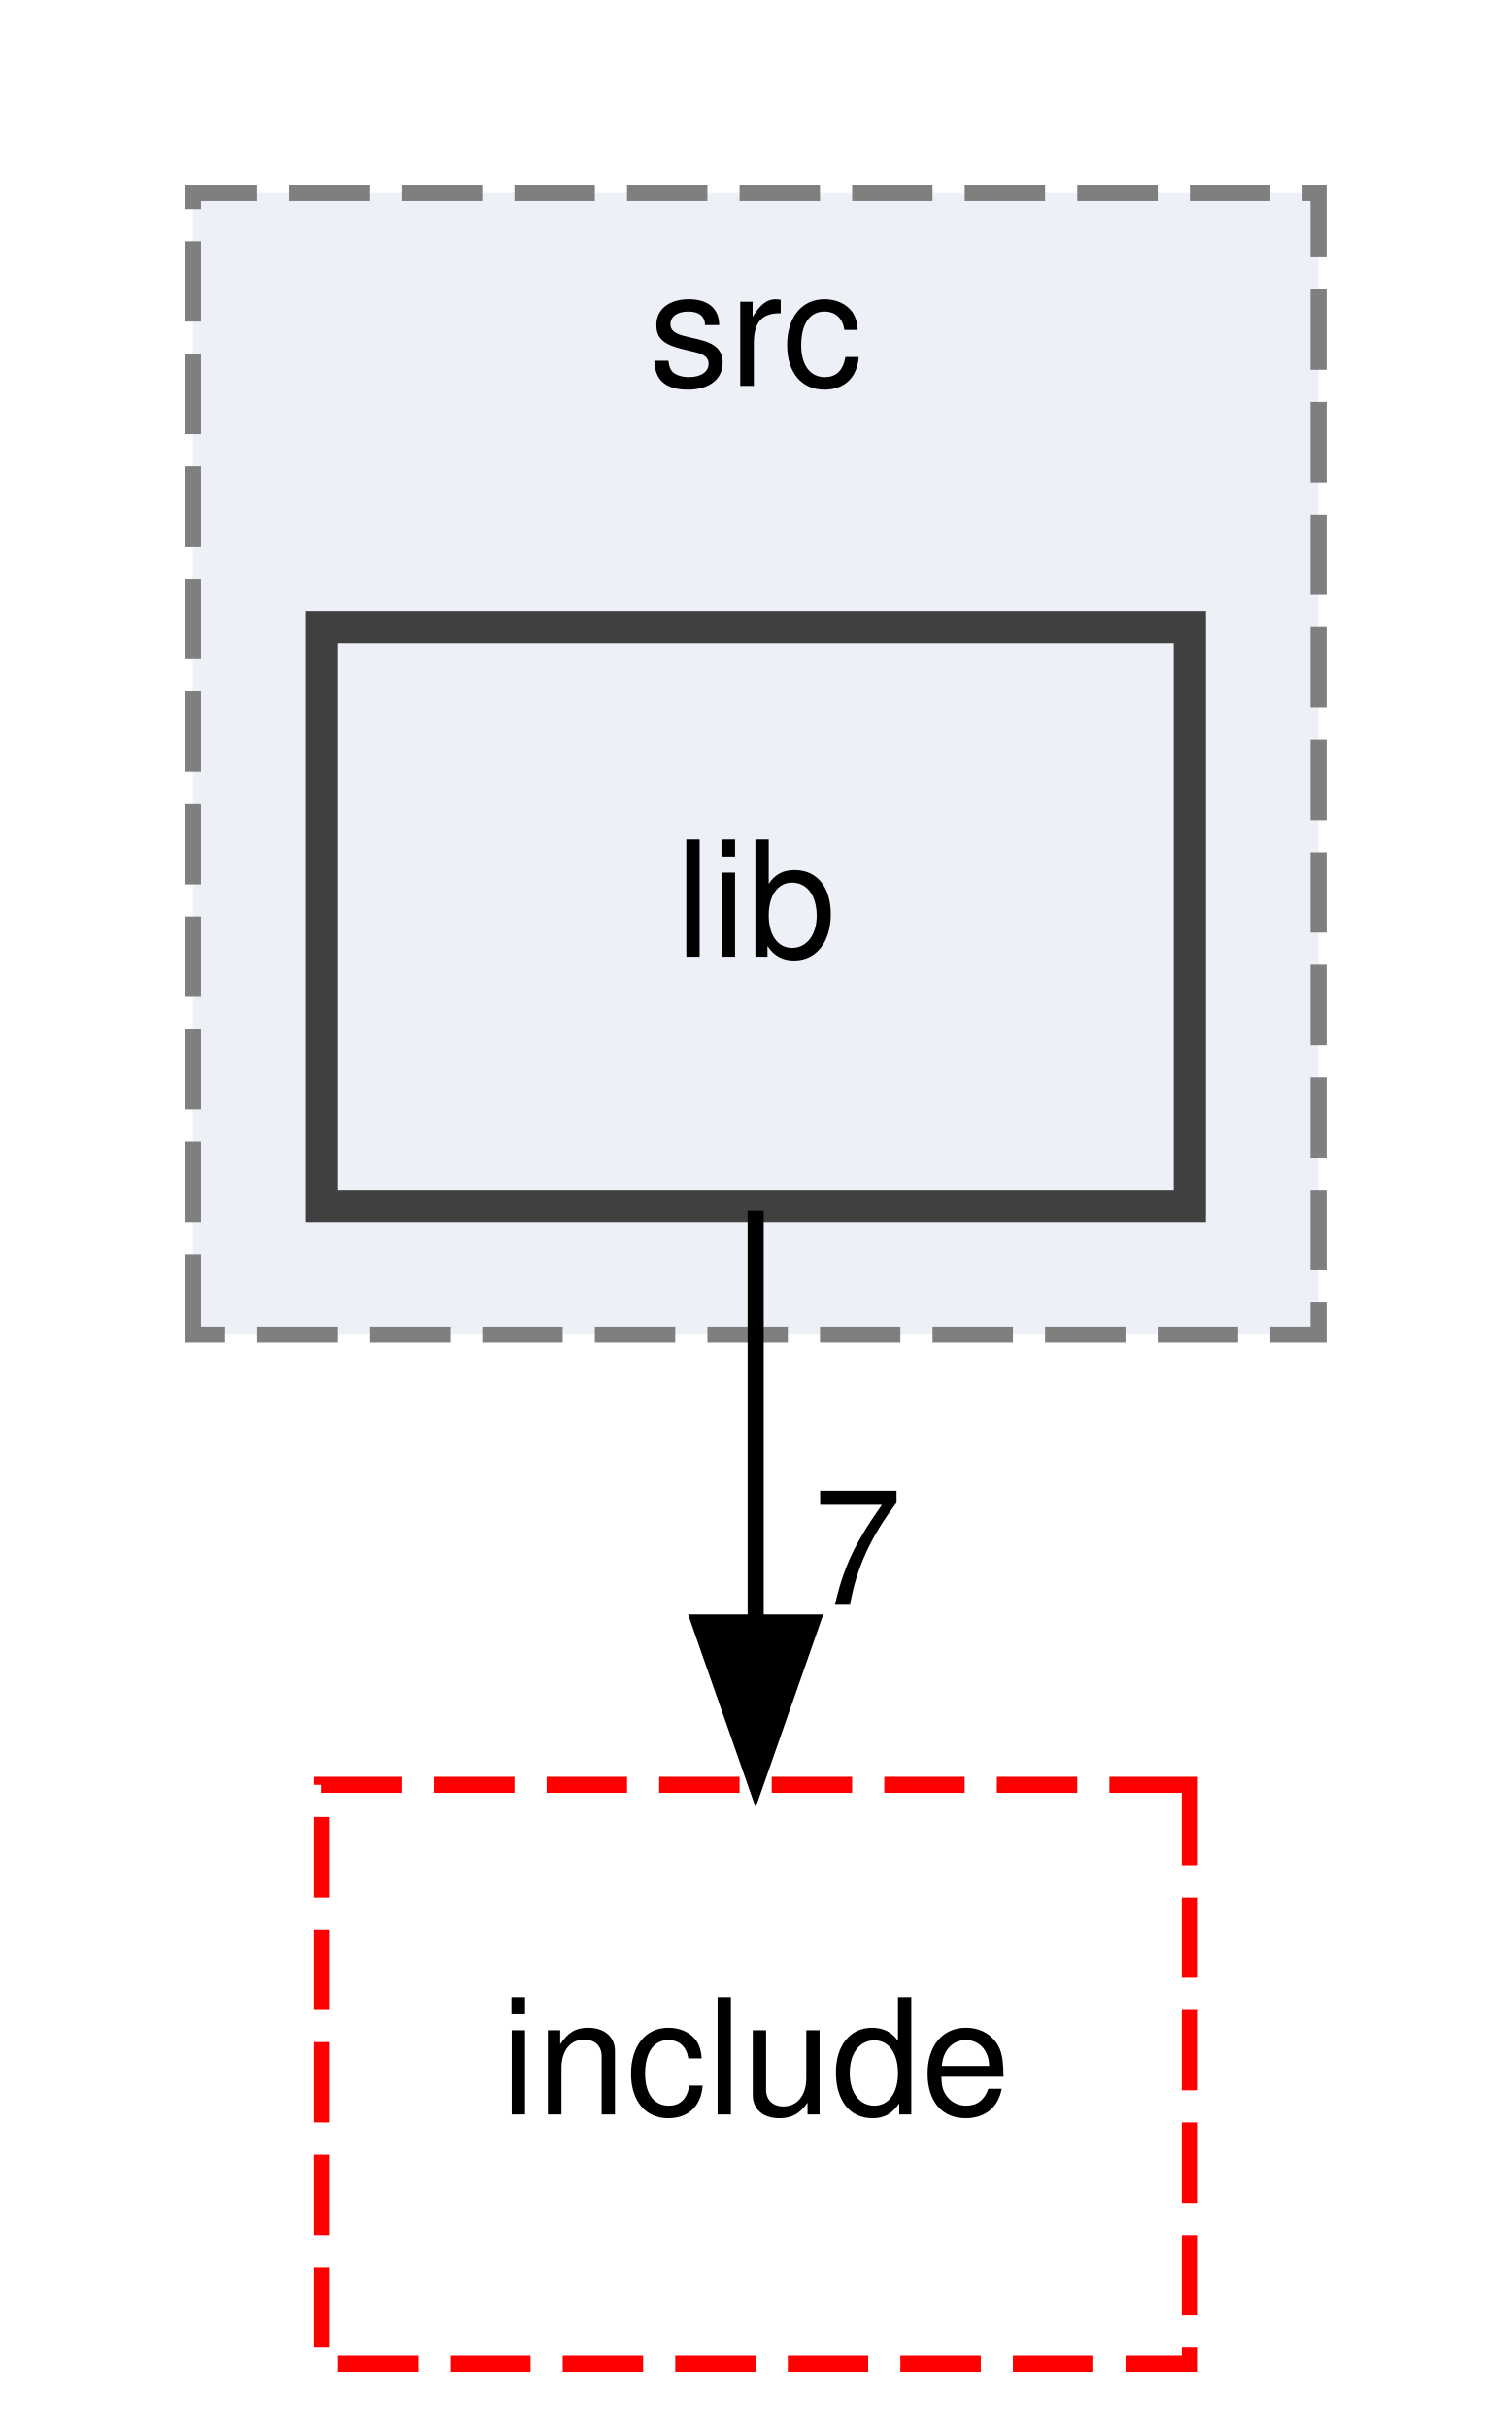
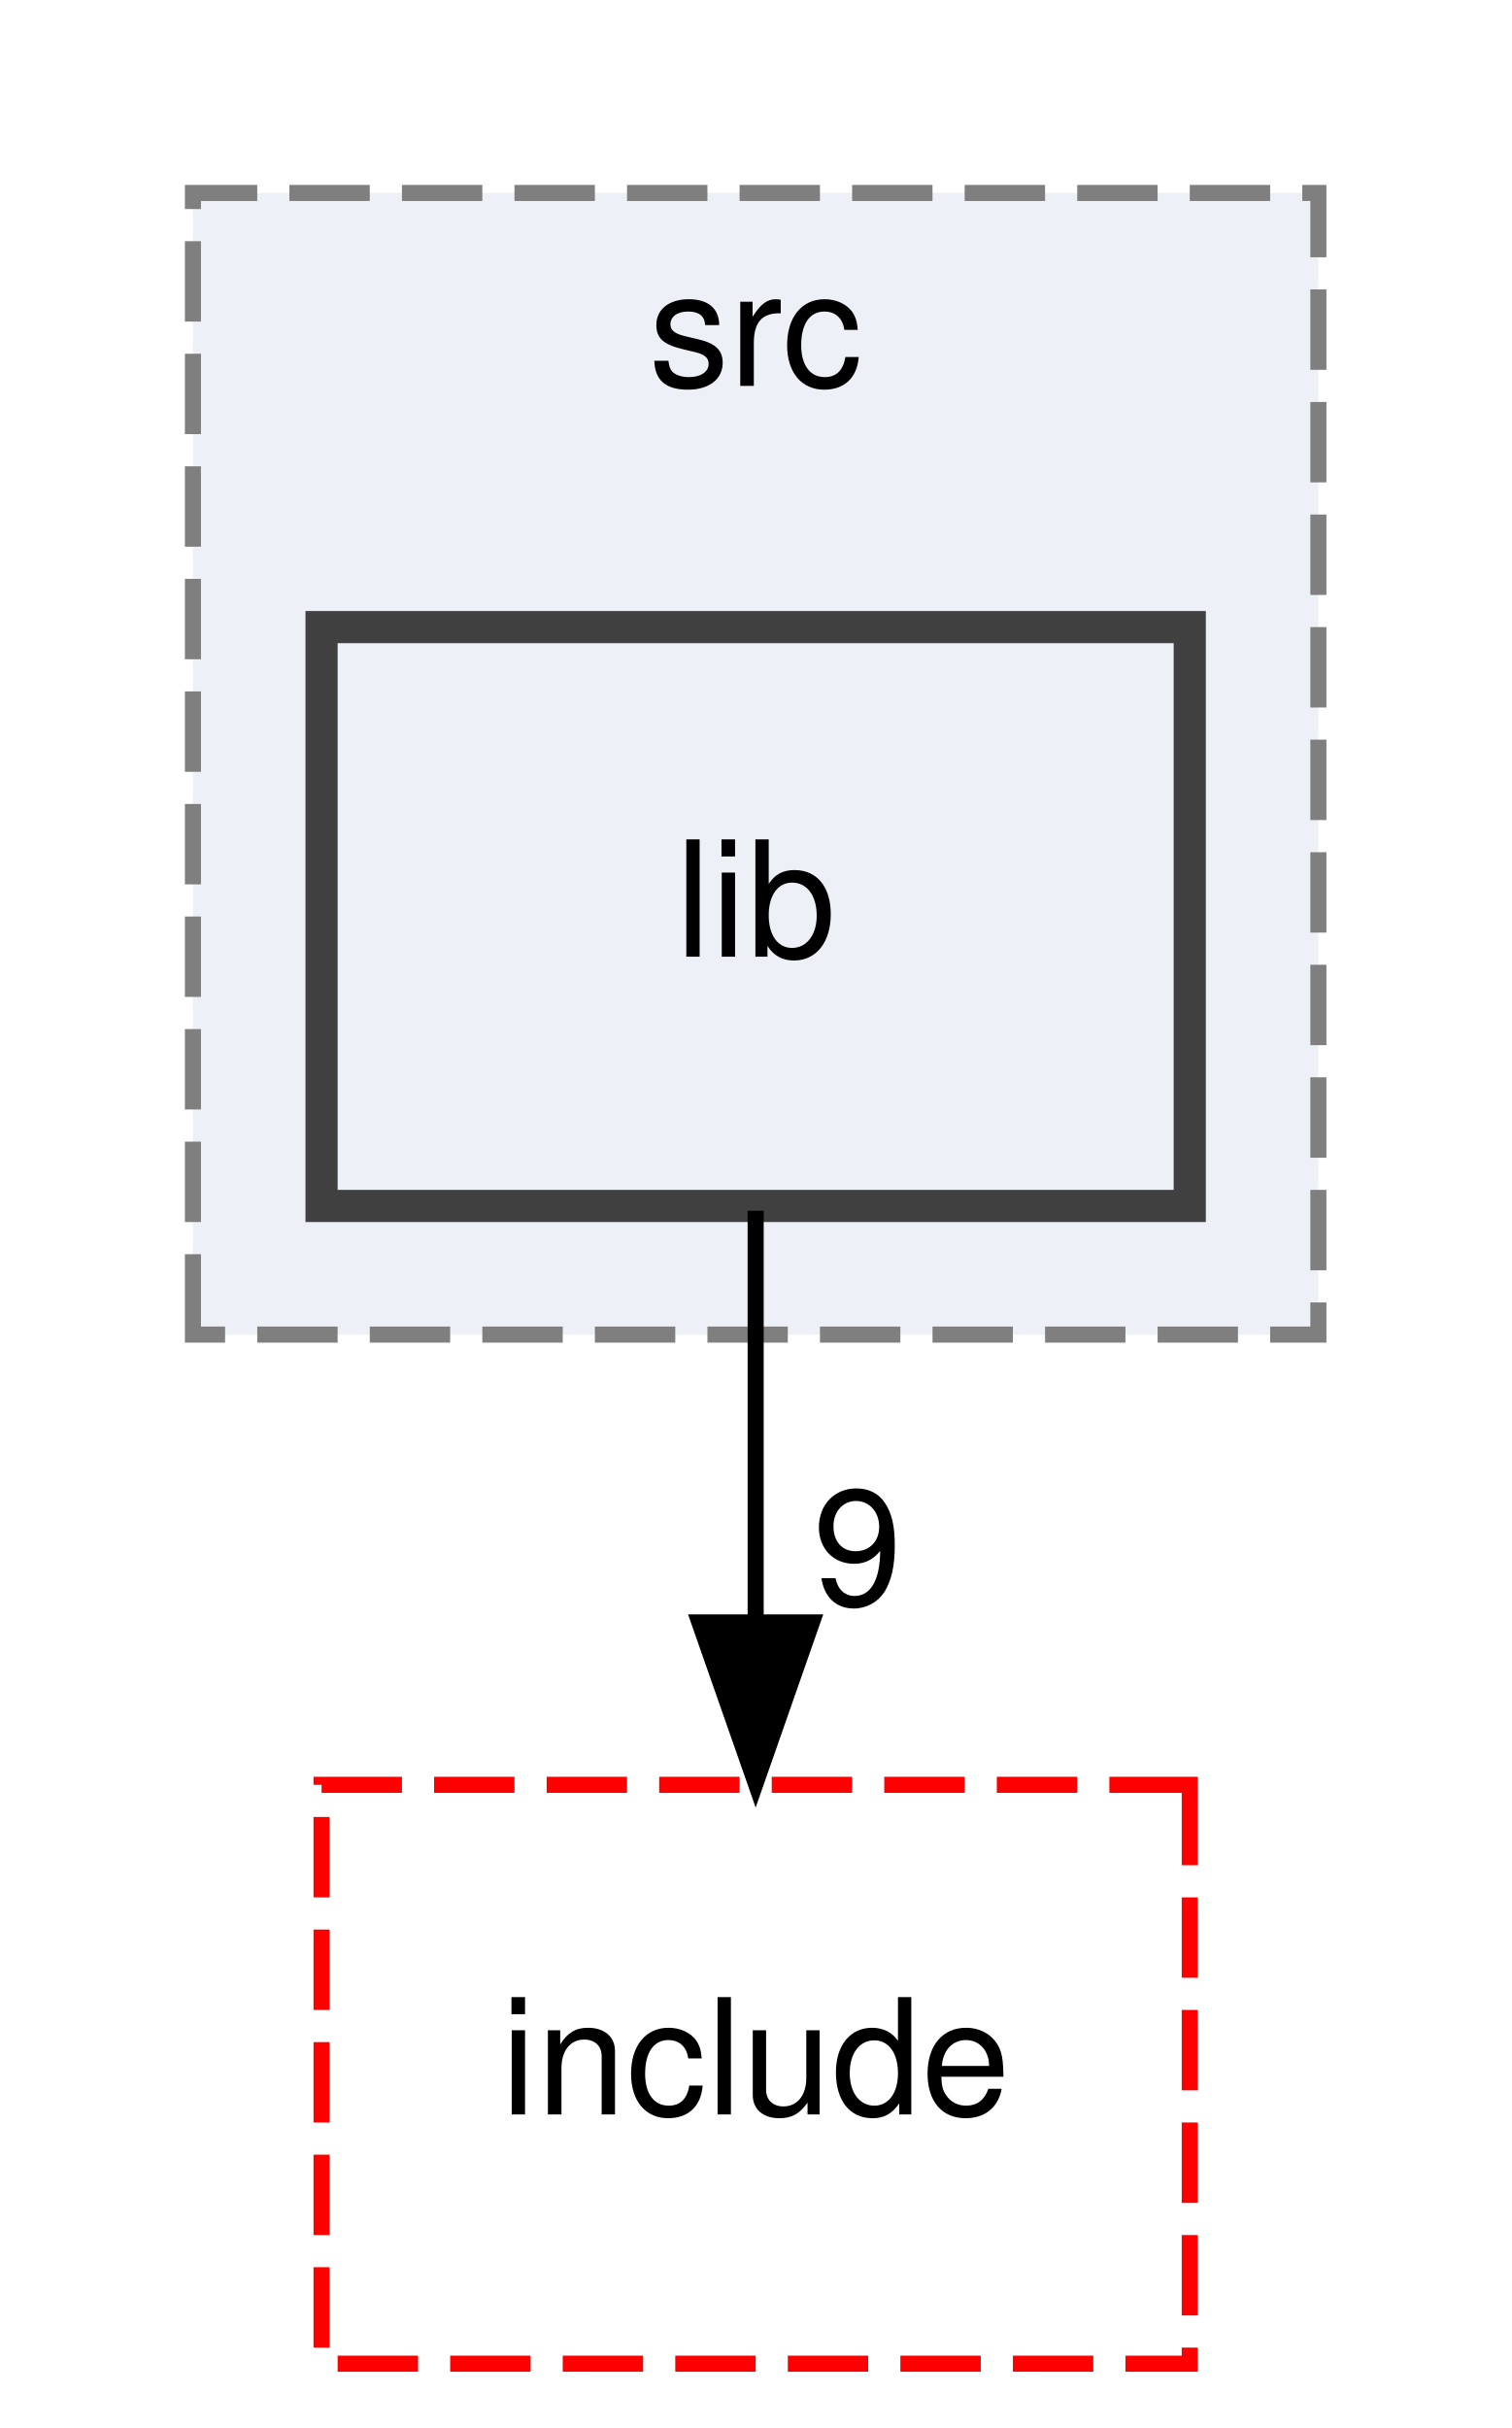
<svg xmlns="http://www.w3.org/2000/svg" xmlns:xlink="http://www.w3.org/1999/xlink" width="94pt" height="151pt" viewBox="0.00 0.00 94.00 151.00">
  <g id="graph0" class="graph" transform="scale(1 1) rotate(0) translate(4 147)">
    <g id="clust1" class="cluster">
      <g id="a_clust1">
        <a xlink:href="dir_17e69c269f7749027d28c3e5a3ec9399.html" target="_top" xlink:title="src">
          <polygon fill="#edf0f7" stroke="#7f7f7f" stroke-dasharray="5,2" points="8,-64 8,-135 78,-135 78,-64 8,-64" />
          <text text-anchor="middle" x="43" y="-123" font-family="Helvetica,sans-Serif" font-size="10.00">src</text>
        </a>
      </g>
    </g>
    <g id="node1" class="node">
      <g id="a_node1">
        <a xlink:href="dir_db9736cc4d66dfa51ee2d2b49d100b59.html" target="_top" xlink:title="lib">
          <polygon fill="#edf0f7" stroke="#404040" stroke-width="2" points="70,-108 16,-108 16,-72 70,-72 70,-108" />
          <text text-anchor="middle" x="43" y="-87.5" font-family="Helvetica,sans-Serif" font-size="10.00">lib</text>
        </a>
      </g>
    </g>
    <g id="node2" class="node">
      <g id="a_node2">
        <a xlink:href="dir_a6762960df65ad0e61304c141d9ba3af.html" target="_top" xlink:title="include">
          <polygon fill="none" stroke="red" stroke-dasharray="5,2" points="70,-36 16,-36 16,0 70,0 70,-36" />
          <text text-anchor="middle" x="43" y="-15.5" font-family="Helvetica,sans-Serif" font-size="10.00">include</text>
        </a>
      </g>
    </g>
    <g id="edge1" class="edge">
      <path fill="none" stroke="black" d="M43,-71.7C43,-63.98 43,-54.71 43,-46.11" />
      <polygon fill="black" stroke="black" points="46.5,-46.1 43,-36.1 39.5,-46.1 46.5,-46.1" />
      <g id="a_edge1-headlabel">
-         <a xlink:href="dir_000003_000002.html" target="_top" xlink:title="7">
-           <text text-anchor="middle" x="49.34" y="-47.2" font-family="Helvetica,sans-Serif" font-size="10.00">7</text>
+         <a xlink:href="dir_000003_000002.html" target="_top" xlink:title="9">
+           <text text-anchor="middle" x="49.34" y="-47.2" font-family="Helvetica,sans-Serif" font-size="10.00">9</text>
        </a>
      </g>
    </g>
  </g>
</svg>
